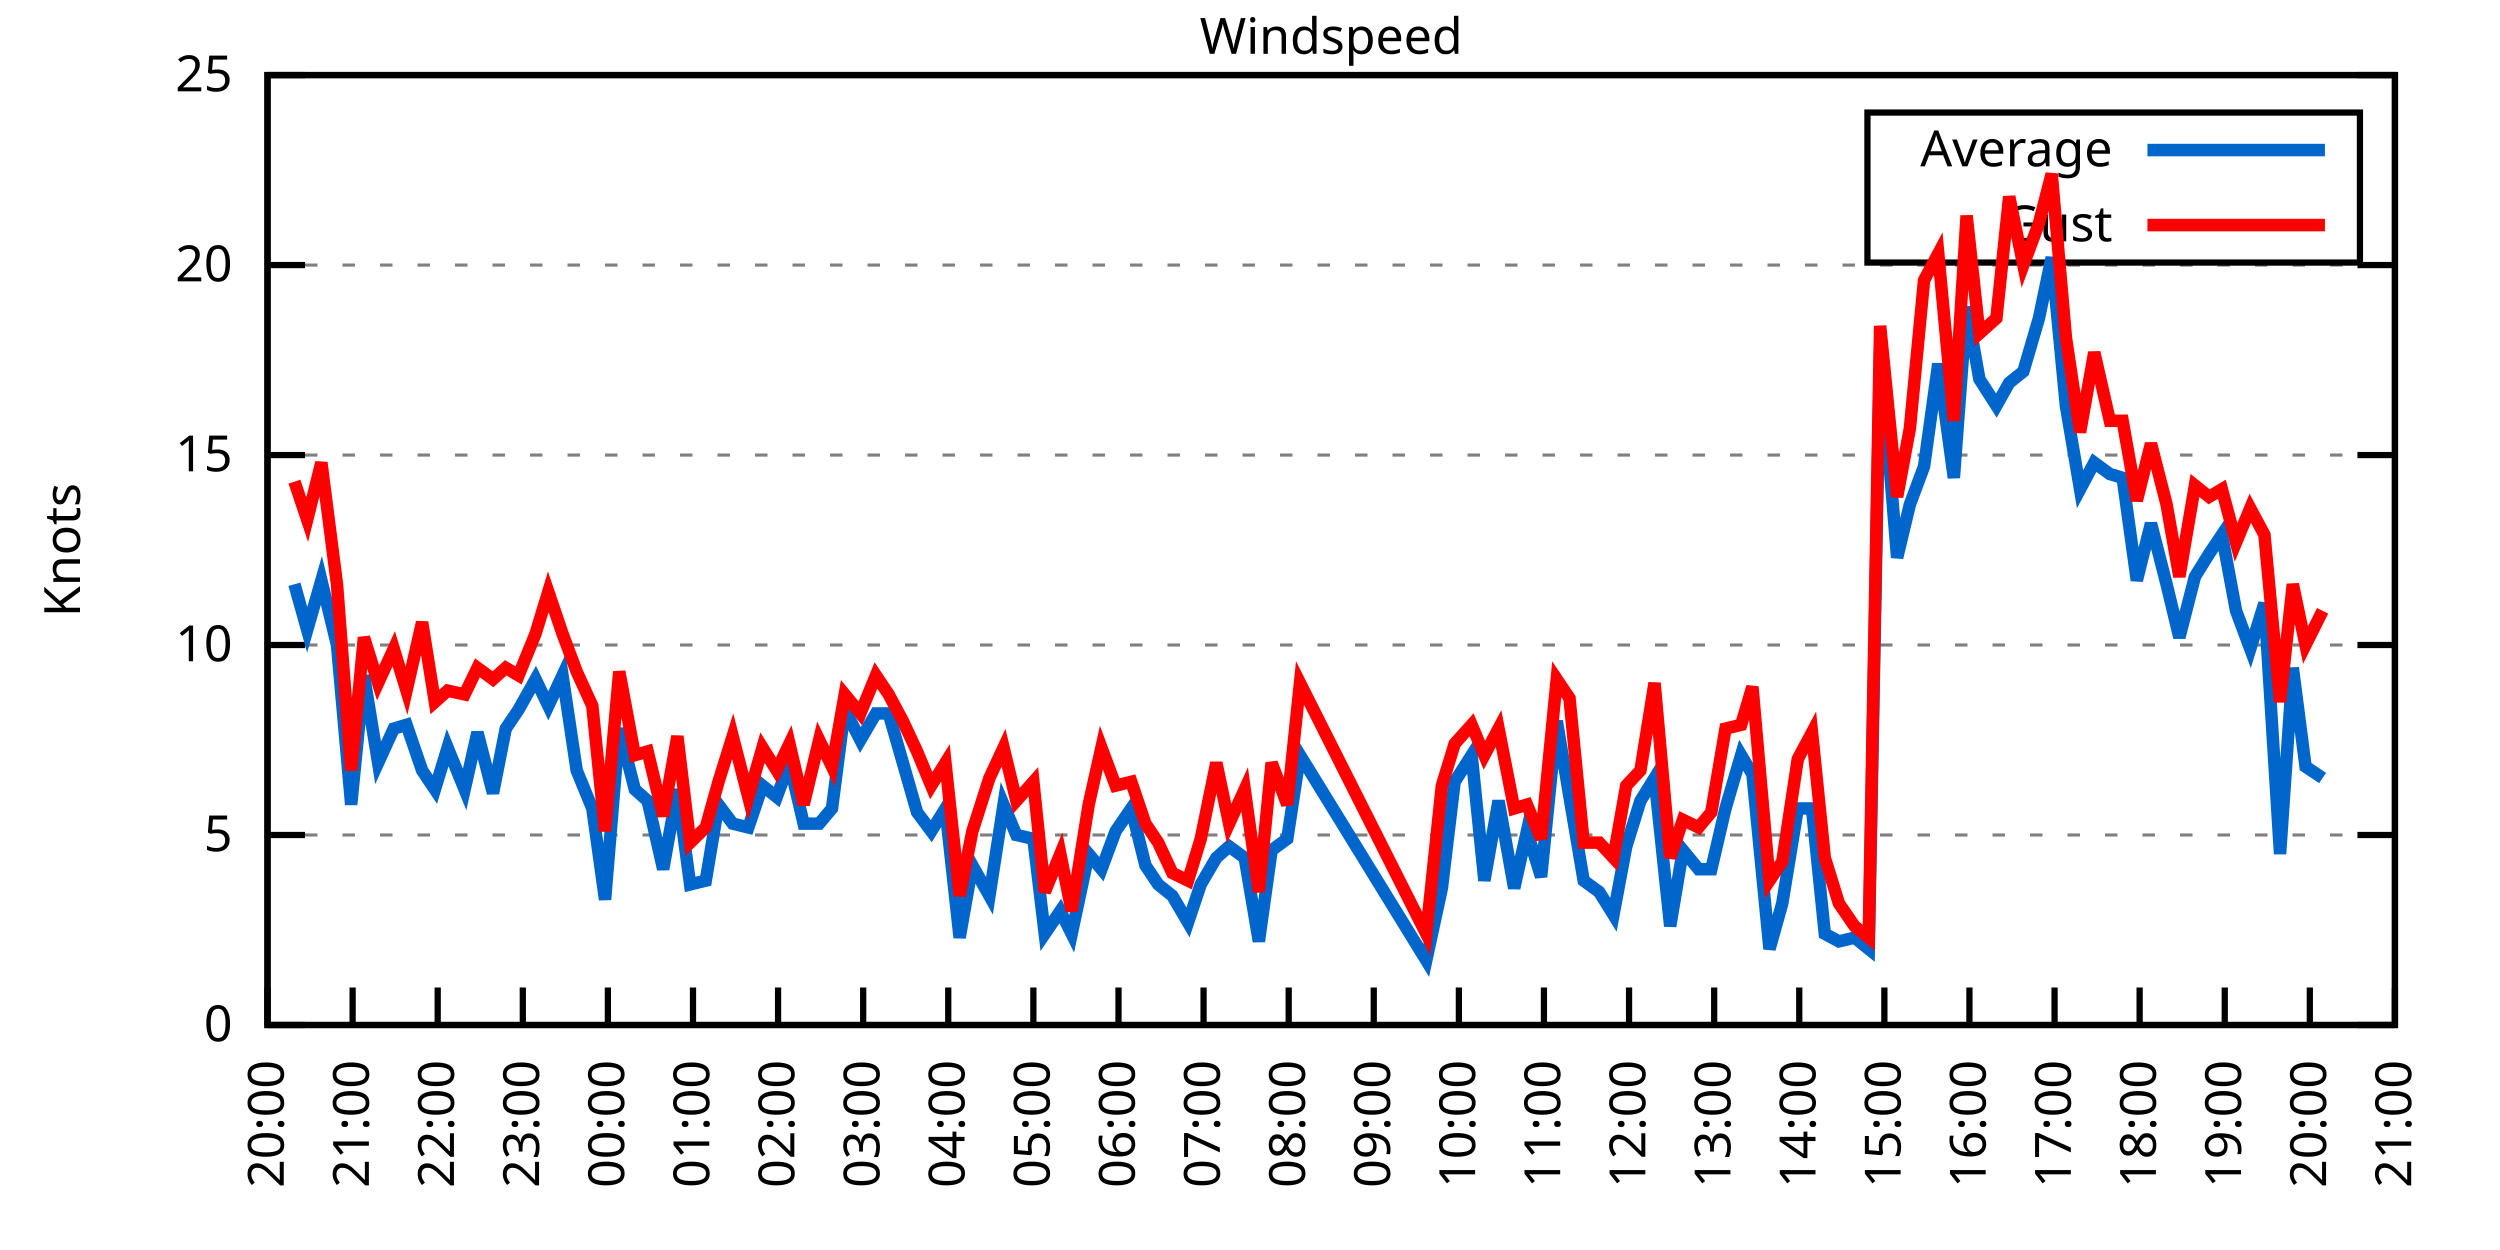
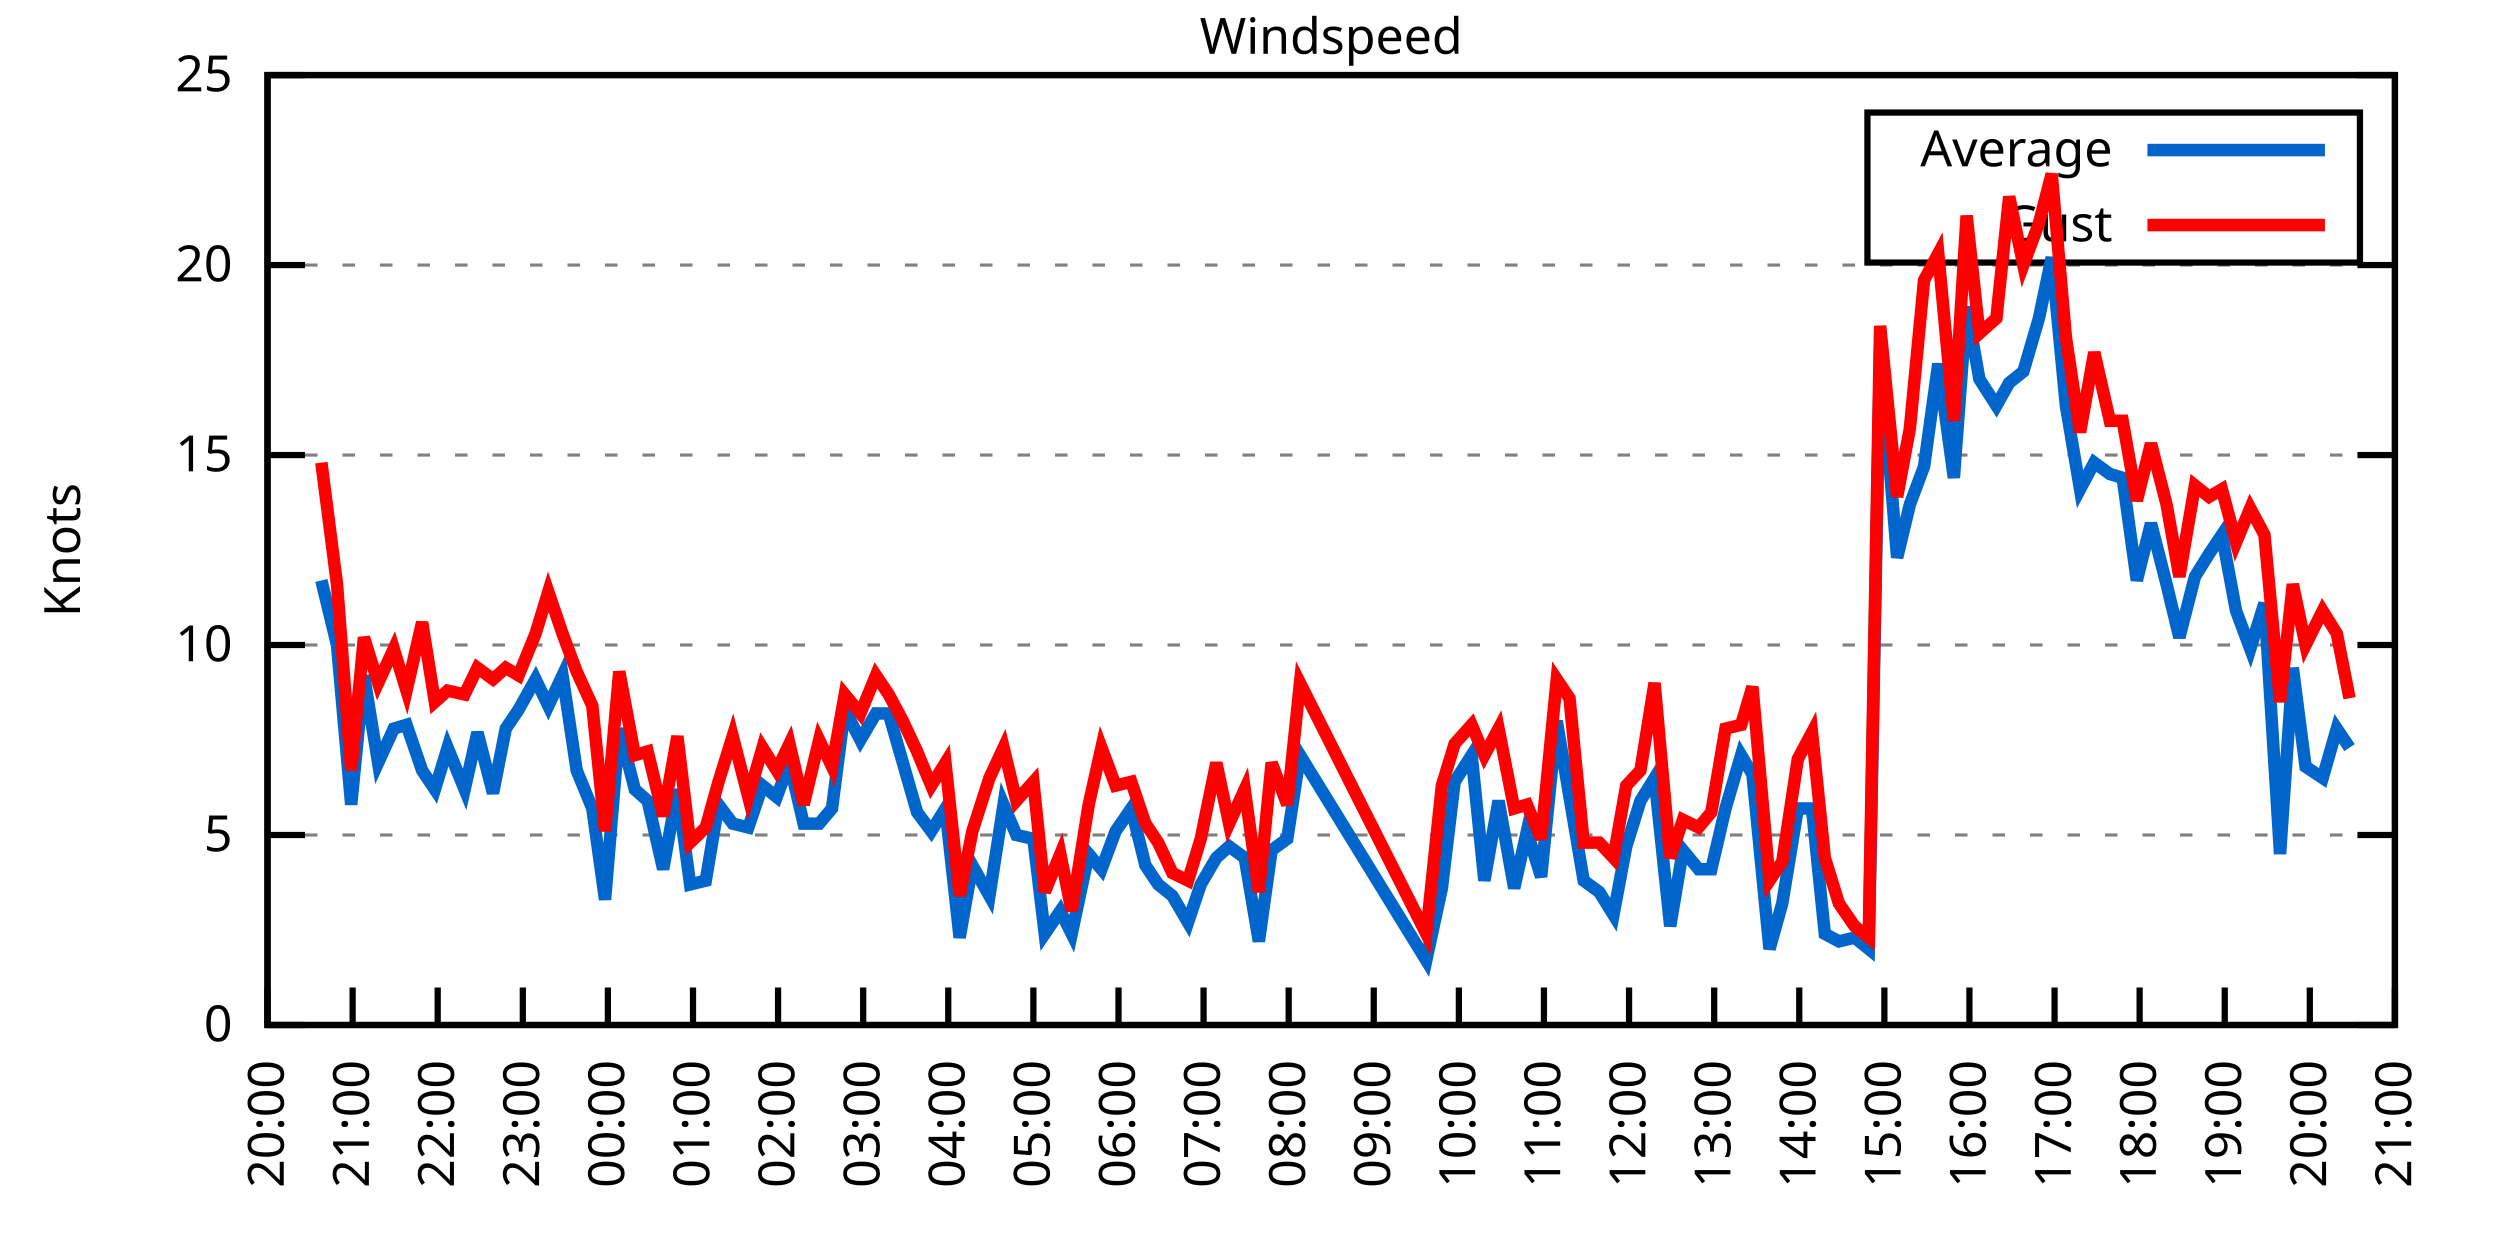
<svg xmlns="http://www.w3.org/2000/svg" xmlns:xlink="http://www.w3.org/1999/xlink" width="400" height="200" viewBox="0 0 400 200">
  <g id="gnuplot_canvas">
    <rect x="0" y="0" width="400" height="200" fill="none" />
    <defs>
      <circle id="gpDot" r="0.5" stroke-width="0.5" stroke="currentColor" />
      <path id="gpPt0" stroke-width="0.333" stroke="currentColor" d="M-1,0 h2 M0,-1 v2" />
      <path id="gpPt1" stroke-width="0.333" stroke="currentColor" d="M-1,-1 L1,1 M1,-1 L-1,1" />
      <path id="gpPt2" stroke-width="0.333" stroke="currentColor" d="M-1,0 L1,0 M0,-1 L0,1 M-1,-1 L1,1 M-1,1 L1,-1" />
      <rect id="gpPt3" stroke-width="0.333" stroke="currentColor" x="-1" y="-1" width="2" height="2" />
      <rect id="gpPt4" stroke-width="0.333" stroke="currentColor" fill="currentColor" x="-1" y="-1" width="2" height="2" />
      <circle id="gpPt5" stroke-width="0.333" stroke="currentColor" cx="0" cy="0" r="1" />
      <use xlink:href="#gpPt5" id="gpPt6" fill="currentColor" stroke="none" />
      <path id="gpPt7" stroke-width="0.333" stroke="currentColor" d="M0,-1.33 L-1.33,0.67 L1.33,0.67 z" />
      <use xlink:href="#gpPt7" id="gpPt8" fill="currentColor" stroke="none" />
      <use xlink:href="#gpPt7" id="gpPt9" stroke="currentColor" transform="rotate(180)" />
      <use xlink:href="#gpPt9" id="gpPt10" fill="currentColor" stroke="none" />
      <use xlink:href="#gpPt3" id="gpPt11" stroke="currentColor" transform="rotate(45)" />
      <use xlink:href="#gpPt11" id="gpPt12" fill="currentColor" stroke="none" />
      <path id="gpPt13" stroke-width="0.333" stroke="currentColor" d="M0,1.330 L1.265,0.411 L0.782,-1.067 L-0.782,-1.076 L-1.265,0.411 z" />
      <use xlink:href="#gpPt13" id="gpPt14" fill="currentColor" stroke="none" />
      <filter id="textbox" filterUnits="objectBoundingBox" x="0" y="0" height="1" width="1">
        <feFlood flood-color="white" flood-opacity="1" result="bgnd" />
        <feComposite in="SourceGraphic" in2="bgnd" operator="atop" />
      </filter>
      <filter id="greybox" filterUnits="objectBoundingBox" x="0" y="0" height="1" width="1">
        <feFlood flood-color="lightgrey" flood-opacity="1" result="grey" />
        <feComposite in="SourceGraphic" in2="grey" operator="atop" />
      </filter>
    </defs>
    <g fill="none" color="white" stroke="currentColor" stroke-width="1.00" stroke-linecap="butt" stroke-linejoin="miter">
</g>
    <g fill="none" color="black" stroke="currentColor" stroke-width="1.00" stroke-linecap="butt" stroke-linejoin="miter">
      <g stroke="none" shape-rendering="crispEdges">
        <polygon fill="rgb(255, 255, 255)" points="42.80,164.00 383.18,164.00 383.18,12.02 42.80,12.02 " />
      </g>
    </g>
    <g fill="none" color="black" stroke="currentColor" stroke-width="1.00" stroke-linecap="butt" stroke-linejoin="miter">
</g>
    <g fill="none" color="black" stroke="black" stroke-width="0.50" stroke-linecap="butt" stroke-linejoin="miter">
</g>
    <g fill="none" color="gray" stroke="currentColor" stroke-width="0.50" stroke-linecap="butt" stroke-linejoin="miter">
      <path stroke="gray" stroke-dasharray="2,4" class="gridline" d="M42.80,164.00 L383.19,164.00  " />
    </g>
    <g fill="none" color="gray" stroke="gray" stroke-width="1.00" stroke-linecap="butt" stroke-linejoin="miter">
</g>
    <g fill="none" color="black" stroke="currentColor" stroke-width="1.00" stroke-linecap="butt" stroke-linejoin="miter">
      <path stroke="black" d="M42.80,164.00 L48.80,164.00 M383.19,164.00 L377.19,164.00  " />
      <g transform="translate(37.20,166.60)" stroke="none" fill="black" font-family="Sans" font-size="8.00" text-anchor="end">
        <text>
          <tspan font-family="Sans"> 0</tspan>
        </text>
      </g>
    </g>
    <g fill="none" color="black" stroke="currentColor" stroke-width="1.00" stroke-linecap="butt" stroke-linejoin="miter">
</g>
    <g fill="none" color="black" stroke="black" stroke-width="0.50" stroke-linecap="butt" stroke-linejoin="miter">
</g>
    <g fill="none" color="gray" stroke="currentColor" stroke-width="0.50" stroke-linecap="butt" stroke-linejoin="miter">
      <path stroke="gray" stroke-dasharray="2,4" class="gridline" d="M42.80,133.60 L383.19,133.60  " />
    </g>
    <g fill="none" color="gray" stroke="gray" stroke-width="1.00" stroke-linecap="butt" stroke-linejoin="miter">
</g>
    <g fill="none" color="black" stroke="currentColor" stroke-width="1.00" stroke-linecap="butt" stroke-linejoin="miter">
      <path stroke="black" d="M42.80,133.60 L48.80,133.60 M383.19,133.60 L377.19,133.60  " />
      <g transform="translate(37.20,136.20)" stroke="none" fill="black" font-family="Sans" font-size="8.00" text-anchor="end">
        <text>
          <tspan font-family="Sans"> 5</tspan>
        </text>
      </g>
    </g>
    <g fill="none" color="black" stroke="currentColor" stroke-width="1.00" stroke-linecap="butt" stroke-linejoin="miter">
</g>
    <g fill="none" color="black" stroke="black" stroke-width="0.50" stroke-linecap="butt" stroke-linejoin="miter">
</g>
    <g fill="none" color="gray" stroke="currentColor" stroke-width="0.50" stroke-linecap="butt" stroke-linejoin="miter">
      <path stroke="gray" stroke-dasharray="2,4" class="gridline" d="M42.80,103.20 L383.19,103.20  " />
    </g>
    <g fill="none" color="gray" stroke="gray" stroke-width="1.00" stroke-linecap="butt" stroke-linejoin="miter">
</g>
    <g fill="none" color="black" stroke="currentColor" stroke-width="1.00" stroke-linecap="butt" stroke-linejoin="miter">
      <path stroke="black" d="M42.80,103.20 L48.80,103.20 M383.19,103.20 L377.19,103.20  " />
      <g transform="translate(37.20,105.80)" stroke="none" fill="black" font-family="Sans" font-size="8.00" text-anchor="end">
        <text>
          <tspan font-family="Sans"> 10</tspan>
        </text>
      </g>
    </g>
    <g fill="none" color="black" stroke="currentColor" stroke-width="1.00" stroke-linecap="butt" stroke-linejoin="miter">
</g>
    <g fill="none" color="black" stroke="black" stroke-width="0.50" stroke-linecap="butt" stroke-linejoin="miter">
</g>
    <g fill="none" color="gray" stroke="currentColor" stroke-width="0.50" stroke-linecap="butt" stroke-linejoin="miter">
      <path stroke="gray" stroke-dasharray="2,4" class="gridline" d="M42.80,72.81 L383.19,72.81  " />
    </g>
    <g fill="none" color="gray" stroke="gray" stroke-width="1.00" stroke-linecap="butt" stroke-linejoin="miter">
</g>
    <g fill="none" color="black" stroke="currentColor" stroke-width="1.00" stroke-linecap="butt" stroke-linejoin="miter">
      <path stroke="black" d="M42.80,72.81 L48.80,72.81 M383.19,72.81 L377.19,72.81  " />
      <g transform="translate(37.20,75.41)" stroke="none" fill="black" font-family="Sans" font-size="8.00" text-anchor="end">
        <text>
          <tspan font-family="Sans"> 15</tspan>
        </text>
      </g>
    </g>
    <g fill="none" color="black" stroke="currentColor" stroke-width="1.00" stroke-linecap="butt" stroke-linejoin="miter">
</g>
    <g fill="none" color="black" stroke="black" stroke-width="0.50" stroke-linecap="butt" stroke-linejoin="miter">
</g>
    <g fill="none" color="gray" stroke="currentColor" stroke-width="0.50" stroke-linecap="butt" stroke-linejoin="miter">
      <path stroke="gray" stroke-dasharray="2,4" class="gridline" d="M42.80,42.41 L383.19,42.41  " />
    </g>
    <g fill="none" color="gray" stroke="gray" stroke-width="1.00" stroke-linecap="butt" stroke-linejoin="miter">
</g>
    <g fill="none" color="black" stroke="currentColor" stroke-width="1.00" stroke-linecap="butt" stroke-linejoin="miter">
      <path stroke="black" d="M42.80,42.41 L48.80,42.41 M383.19,42.41 L377.19,42.41  " />
      <g transform="translate(37.20,45.01)" stroke="none" fill="black" font-family="Sans" font-size="8.00" text-anchor="end">
        <text>
          <tspan font-family="Sans"> 20</tspan>
        </text>
      </g>
    </g>
    <g fill="none" color="black" stroke="currentColor" stroke-width="1.00" stroke-linecap="butt" stroke-linejoin="miter">
</g>
    <g fill="none" color="black" stroke="black" stroke-width="0.50" stroke-linecap="butt" stroke-linejoin="miter">
</g>
    <g fill="none" color="gray" stroke="currentColor" stroke-width="0.50" stroke-linecap="butt" stroke-linejoin="miter">
      <path stroke="gray" stroke-dasharray="2,4" class="gridline" d="M42.80,12.01 L383.19,12.01  " />
    </g>
    <g fill="none" color="gray" stroke="gray" stroke-width="1.00" stroke-linecap="butt" stroke-linejoin="miter">
</g>
    <g fill="none" color="black" stroke="currentColor" stroke-width="1.00" stroke-linecap="butt" stroke-linejoin="miter">
      <path stroke="black" d="M42.80,12.01 L48.80,12.01 M383.19,12.01 L377.19,12.01  " />
      <g transform="translate(37.20,14.61)" stroke="none" fill="black" font-family="Sans" font-size="8.00" text-anchor="end">
        <text>
          <tspan font-family="Sans"> 25</tspan>
        </text>
      </g>
    </g>
    <g fill="none" color="black" stroke="currentColor" stroke-width="1.00" stroke-linecap="butt" stroke-linejoin="miter">
      <path stroke="black" d="M42.80,164.00 L42.80,158.00  " />
      <g transform="translate(45.40,169.60) rotate(270.00)" stroke="none" fill="black" font-family="Sans" font-size="8.00" text-anchor="end">
        <text>
          <tspan font-family="Sans">20:00</tspan>
        </text>
      </g>
    </g>
    <g fill="none" color="black" stroke="currentColor" stroke-width="1.00" stroke-linecap="butt" stroke-linejoin="miter">
      <path stroke="black" d="M56.42,164.00 L56.42,158.00  " />
      <g transform="translate(59.02,169.60) rotate(270.00)" stroke="none" fill="black" font-family="Sans" font-size="8.00" text-anchor="end">
        <text>
          <tspan font-family="Sans">21:00</tspan>
        </text>
      </g>
    </g>
    <g fill="none" color="black" stroke="currentColor" stroke-width="1.00" stroke-linecap="butt" stroke-linejoin="miter">
      <path stroke="black" d="M70.03,164.00 L70.03,158.00  " />
      <g transform="translate(72.63,169.60) rotate(270.00)" stroke="none" fill="black" font-family="Sans" font-size="8.00" text-anchor="end">
        <text>
          <tspan font-family="Sans">22:00</tspan>
        </text>
      </g>
    </g>
    <g fill="none" color="black" stroke="currentColor" stroke-width="1.00" stroke-linecap="butt" stroke-linejoin="miter">
      <path stroke="black" d="M83.65,164.00 L83.65,158.00  " />
      <g transform="translate(86.25,169.60) rotate(270.00)" stroke="none" fill="black" font-family="Sans" font-size="8.00" text-anchor="end">
        <text>
          <tspan font-family="Sans">23:00</tspan>
        </text>
      </g>
    </g>
    <g fill="none" color="black" stroke="currentColor" stroke-width="1.00" stroke-linecap="butt" stroke-linejoin="miter">
      <path stroke="black" d="M97.26,164.00 L97.26,158.00  " />
      <g transform="translate(99.86,169.60) rotate(270.00)" stroke="none" fill="black" font-family="Sans" font-size="8.00" text-anchor="end">
        <text>
          <tspan font-family="Sans">00:00</tspan>
        </text>
      </g>
    </g>
    <g fill="none" color="black" stroke="currentColor" stroke-width="1.00" stroke-linecap="butt" stroke-linejoin="miter">
      <path stroke="black" d="M110.88,164.00 L110.88,158.00  " />
      <g transform="translate(113.48,169.60) rotate(270.00)" stroke="none" fill="black" font-family="Sans" font-size="8.00" text-anchor="end">
        <text>
          <tspan font-family="Sans">01:00</tspan>
        </text>
      </g>
    </g>
    <g fill="none" color="black" stroke="currentColor" stroke-width="1.00" stroke-linecap="butt" stroke-linejoin="miter">
      <path stroke="black" d="M124.49,164.00 L124.49,158.00  " />
      <g transform="translate(127.09,169.60) rotate(270.00)" stroke="none" fill="black" font-family="Sans" font-size="8.00" text-anchor="end">
        <text>
          <tspan font-family="Sans">02:00</tspan>
        </text>
      </g>
    </g>
    <g fill="none" color="black" stroke="currentColor" stroke-width="1.00" stroke-linecap="butt" stroke-linejoin="miter">
      <path stroke="black" d="M138.11,164.00 L138.11,158.00  " />
      <g transform="translate(140.71,169.60) rotate(270.00)" stroke="none" fill="black" font-family="Sans" font-size="8.00" text-anchor="end">
        <text>
          <tspan font-family="Sans">03:00</tspan>
        </text>
      </g>
    </g>
    <g fill="none" color="black" stroke="currentColor" stroke-width="1.00" stroke-linecap="butt" stroke-linejoin="miter">
      <path stroke="black" d="M151.72,164.00 L151.72,158.00  " />
      <g transform="translate(154.32,169.60) rotate(270.00)" stroke="none" fill="black" font-family="Sans" font-size="8.00" text-anchor="end">
        <text>
          <tspan font-family="Sans">04:00</tspan>
        </text>
      </g>
    </g>
    <g fill="none" color="black" stroke="currentColor" stroke-width="1.00" stroke-linecap="butt" stroke-linejoin="miter">
      <path stroke="black" d="M165.34,164.00 L165.34,158.00  " />
      <g transform="translate(167.94,169.60) rotate(270.00)" stroke="none" fill="black" font-family="Sans" font-size="8.00" text-anchor="end">
        <text>
          <tspan font-family="Sans">05:00</tspan>
        </text>
      </g>
    </g>
    <g fill="none" color="black" stroke="currentColor" stroke-width="1.00" stroke-linecap="butt" stroke-linejoin="miter">
      <path stroke="black" d="M178.96,164.00 L178.96,158.00  " />
      <g transform="translate(181.56,169.60) rotate(270.00)" stroke="none" fill="black" font-family="Sans" font-size="8.00" text-anchor="end">
        <text>
          <tspan font-family="Sans">06:00</tspan>
        </text>
      </g>
    </g>
    <g fill="none" color="black" stroke="currentColor" stroke-width="1.00" stroke-linecap="butt" stroke-linejoin="miter">
      <path stroke="black" d="M192.57,164.00 L192.57,158.00  " />
      <g transform="translate(195.17,169.60) rotate(270.00)" stroke="none" fill="black" font-family="Sans" font-size="8.00" text-anchor="end">
        <text>
          <tspan font-family="Sans">07:00</tspan>
        </text>
      </g>
    </g>
    <g fill="none" color="black" stroke="currentColor" stroke-width="1.00" stroke-linecap="butt" stroke-linejoin="miter">
      <path stroke="black" d="M206.19,164.00 L206.19,158.00  " />
      <g transform="translate(208.79,169.60) rotate(270.00)" stroke="none" fill="black" font-family="Sans" font-size="8.00" text-anchor="end">
        <text>
          <tspan font-family="Sans">08:00</tspan>
        </text>
      </g>
    </g>
    <g fill="none" color="black" stroke="currentColor" stroke-width="1.00" stroke-linecap="butt" stroke-linejoin="miter">
      <path stroke="black" d="M219.80,164.00 L219.80,158.00  " />
      <g transform="translate(222.40,169.60) rotate(270.00)" stroke="none" fill="black" font-family="Sans" font-size="8.00" text-anchor="end">
        <text>
          <tspan font-family="Sans">09:00</tspan>
        </text>
      </g>
    </g>
    <g fill="none" color="black" stroke="currentColor" stroke-width="1.00" stroke-linecap="butt" stroke-linejoin="miter">
      <path stroke="black" d="M233.42,164.00 L233.42,158.00  " />
      <g transform="translate(236.02,169.60) rotate(270.00)" stroke="none" fill="black" font-family="Sans" font-size="8.00" text-anchor="end">
        <text>
          <tspan font-family="Sans">10:00</tspan>
        </text>
      </g>
    </g>
    <g fill="none" color="black" stroke="currentColor" stroke-width="1.00" stroke-linecap="butt" stroke-linejoin="miter">
      <path stroke="black" d="M247.03,164.00 L247.03,158.00  " />
      <g transform="translate(249.63,169.60) rotate(270.00)" stroke="none" fill="black" font-family="Sans" font-size="8.00" text-anchor="end">
        <text>
          <tspan font-family="Sans">11:00</tspan>
        </text>
      </g>
    </g>
    <g fill="none" color="black" stroke="currentColor" stroke-width="1.00" stroke-linecap="butt" stroke-linejoin="miter">
      <path stroke="black" d="M260.65,164.00 L260.65,158.00  " />
      <g transform="translate(263.25,169.60) rotate(270.00)" stroke="none" fill="black" font-family="Sans" font-size="8.00" text-anchor="end">
        <text>
          <tspan font-family="Sans">12:00</tspan>
        </text>
      </g>
    </g>
    <g fill="none" color="black" stroke="currentColor" stroke-width="1.00" stroke-linecap="butt" stroke-linejoin="miter">
      <path stroke="black" d="M274.27,164.00 L274.27,158.00  " />
      <g transform="translate(276.87,169.60) rotate(270.00)" stroke="none" fill="black" font-family="Sans" font-size="8.00" text-anchor="end">
        <text>
          <tspan font-family="Sans">13:00</tspan>
        </text>
      </g>
    </g>
    <g fill="none" color="black" stroke="currentColor" stroke-width="1.00" stroke-linecap="butt" stroke-linejoin="miter">
      <path stroke="black" d="M287.88,164.00 L287.88,158.00  " />
      <g transform="translate(290.48,169.60) rotate(270.00)" stroke="none" fill="black" font-family="Sans" font-size="8.00" text-anchor="end">
        <text>
          <tspan font-family="Sans">14:00</tspan>
        </text>
      </g>
    </g>
    <g fill="none" color="black" stroke="currentColor" stroke-width="1.00" stroke-linecap="butt" stroke-linejoin="miter">
      <path stroke="black" d="M301.50,164.00 L301.50,158.00  " />
      <g transform="translate(304.10,169.60) rotate(270.00)" stroke="none" fill="black" font-family="Sans" font-size="8.00" text-anchor="end">
        <text>
          <tspan font-family="Sans">15:00</tspan>
        </text>
      </g>
    </g>
    <g fill="none" color="black" stroke="currentColor" stroke-width="1.00" stroke-linecap="butt" stroke-linejoin="miter">
      <path stroke="black" d="M315.11,164.00 L315.11,158.00  " />
      <g transform="translate(317.71,169.60) rotate(270.00)" stroke="none" fill="black" font-family="Sans" font-size="8.00" text-anchor="end">
        <text>
          <tspan font-family="Sans">16:00</tspan>
        </text>
      </g>
    </g>
    <g fill="none" color="black" stroke="currentColor" stroke-width="1.00" stroke-linecap="butt" stroke-linejoin="miter">
      <path stroke="black" d="M328.73,164.00 L328.73,158.00  " />
      <g transform="translate(331.33,169.60) rotate(270.00)" stroke="none" fill="black" font-family="Sans" font-size="8.00" text-anchor="end">
        <text>
          <tspan font-family="Sans">17:00</tspan>
        </text>
      </g>
    </g>
    <g fill="none" color="black" stroke="currentColor" stroke-width="1.00" stroke-linecap="butt" stroke-linejoin="miter">
      <path stroke="black" d="M342.34,164.00 L342.34,158.00  " />
      <g transform="translate(344.94,169.60) rotate(270.00)" stroke="none" fill="black" font-family="Sans" font-size="8.00" text-anchor="end">
        <text>
          <tspan font-family="Sans">18:00</tspan>
        </text>
      </g>
    </g>
    <g fill="none" color="black" stroke="currentColor" stroke-width="1.00" stroke-linecap="butt" stroke-linejoin="miter">
      <path stroke="black" d="M355.96,164.00 L355.96,158.00  " />
      <g transform="translate(358.56,169.60) rotate(270.00)" stroke="none" fill="black" font-family="Sans" font-size="8.00" text-anchor="end">
        <text>
          <tspan font-family="Sans">19:00</tspan>
        </text>
      </g>
    </g>
    <g fill="none" color="black" stroke="currentColor" stroke-width="1.00" stroke-linecap="butt" stroke-linejoin="miter">
      <path stroke="black" d="M369.57,164.00 L369.57,158.00  " />
      <g transform="translate(372.17,169.60) rotate(270.00)" stroke="none" fill="black" font-family="Sans" font-size="8.00" text-anchor="end">
        <text>
          <tspan font-family="Sans">20:00</tspan>
        </text>
      </g>
    </g>
    <g fill="none" color="black" stroke="currentColor" stroke-width="1.00" stroke-linecap="butt" stroke-linejoin="miter">
      <path stroke="black" d="M383.19,164.00 L383.19,158.00  " />
      <g transform="translate(385.79,169.60) rotate(270.00)" stroke="none" fill="black" font-family="Sans" font-size="8.00" text-anchor="end">
        <text>
          <tspan font-family="Sans">21:00</tspan>
        </text>
      </g>
    </g>
    <g fill="none" color="black" stroke="currentColor" stroke-width="1.00" stroke-linecap="butt" stroke-linejoin="miter">
</g>
    <g fill="none" color="black" stroke="currentColor" stroke-width="1.00" stroke-linecap="butt" stroke-linejoin="miter">
      <path stroke="black" d="M42.80,12.01 L42.80,164.00 L383.19,164.00 L383.19,12.01 L42.80,12.01 Z  " />
    </g>
    <g fill="none" color="black" stroke="currentColor" stroke-width="1.00" stroke-linecap="butt" stroke-linejoin="miter">
</g>
    <g fill="none" color="black" stroke="currentColor" stroke-width="1.00" stroke-linecap="butt" stroke-linejoin="miter">
      <path stroke="black" d="M298.79,42.01 L298.79,18.01 L377.59,18.01 L377.59,42.01 L298.79,42.01 Z  " />
    </g>
    <g id="Windspeed_plot_1">
      <g fill="none" color="white" stroke="black" stroke-width="2.00" stroke-linecap="butt" stroke-linejoin="miter">
</g>
      <g fill="none" color="black" stroke="currentColor" stroke-width="2.00" stroke-linecap="butt" stroke-linejoin="miter">
        <g transform="translate(337.99,26.61)" stroke="none" fill="black" font-family="Sans" font-size="8.00" text-anchor="end">
          <text>
            <tspan font-family="Sans">Average</tspan>
          </text>
        </g>
      </g>
      <g fill="none" color="black" stroke="currentColor" stroke-width="2.00" stroke-linecap="butt" stroke-linejoin="miter">
-         <path stroke="rgb(  0, 102, 204)" d="M343.59,24.01 L371.99,24.01 M47.11,93.48 L49.15,100.77 L51.42,92.87 L53.92,103.20 L56.19,128.74 L58.23,108.07   L60.50,122.05 L63.00,116.58 L65.04,115.97 L67.54,123.27 L69.58,126.31 L71.62,119.62 L74.34,126.31 L76.39,117.19   L78.88,126.91 L80.92,116.58 L82.97,113.54 L85.69,108.68 L87.73,112.93 L90.00,108.07 L92.27,123.27 L94.77,129.35   L96.81,143.94 L99.08,116.58 L101.57,126.31 L103.62,128.13 L106.11,139.07 L108.38,126.31 L110.42,141.51 L112.92,140.90   L114.96,128.74 L117.23,131.78 L119.73,132.39 L122.00,125.70 L124.27,127.52 L126.31,122.05 L128.58,131.78 L131.07,131.78   L133.12,129.35 L135.16,113.54 L137.66,118.40 L140.15,114.15 L142.19,114.15 L144.46,122.05 L146.73,129.95 L149.00,132.99   L151.27,129.35 L153.54,150.02 L155.58,138.47 L158.31,143.33 L160.57,128.74 L162.62,133.60 L165.34,134.21 L167.16,149.41   L169.65,145.76 L171.47,149.41 L174.19,136.64 L176.23,139.07 L178.50,132.99 L181.00,129.35 L183.27,138.47 L185.31,141.51   L187.58,143.33 L190.08,147.59 L192.12,141.51 L194.61,137.25 L196.66,135.43 L199.15,137.25 L201.42,150.62 L203.46,136.03   L205.96,134.21 L208.00,120.83 L228.20,153.66 L230.70,142.11 L232.74,125.09 L235.46,120.83 L237.50,140.90 L239.77,128.13   L242.27,142.11 L244.31,132.99 L246.58,140.29 L249.08,115.36 L251.12,127.52 L253.39,140.90 L255.88,142.72 L258.15,146.37   L260.20,135.43 L262.47,128.13 L264.73,124.48 L267.23,148.19 L269.27,136.03 L271.77,139.07 L273.81,139.07 L276.08,129.35   L278.58,120.83 L280.39,123.87 L283.12,151.84 L285.16,144.55 L287.65,129.35 L289.92,129.35 L291.97,149.41 L294.23,150.62   L296.73,150.02 L299.00,151.84 L300.82,55.78 L303.54,89.22 L305.58,80.71 L307.85,74.63 L310.12,58.21 L312.62,76.45   L314.66,49.10 L316.70,60.65 L319.42,64.90 L321.47,61.25 L323.74,59.43 L326.23,50.92 L328.27,41.19 L330.54,64.90   L332.81,78.28 L335.08,74.02 L337.58,75.85 L339.62,76.45 L341.89,92.87 L344.16,83.75 L346.65,93.48 L348.70,101.99   L351.19,92.26 L353.46,88.61 L355.50,85.57 L357.77,97.73 L360.04,103.81 L362.31,96.52 L364.81,136.64 L366.85,106.85   L368.89,122.66 L371.62,124.48  " />
+         <path stroke="rgb(  0, 102, 204)" d="M343.59,24.01 L371.99,24.01 M51.42,92.87 L53.92,103.20 L56.19,128.74 L58.23,108.07 L60.50,122.05 L63.00,116.58   L65.04,115.97 L67.54,123.27 L69.58,126.31 L71.62,119.62 L74.34,126.31 L76.39,117.19 L78.88,126.91 L80.92,116.58   L82.97,113.54 L85.69,108.68 L87.73,112.93 L90.00,108.07 L92.27,123.27 L94.77,129.35 L96.81,143.94 L99.08,116.58   L101.57,126.31 L103.62,128.13 L106.11,139.07 L108.38,126.31 L110.42,141.51 L112.92,140.90 L114.96,128.74 L117.23,131.78   L119.73,132.39 L122.00,125.70 L124.27,127.52 L126.31,122.05 L128.58,131.78 L131.07,131.78 L133.12,129.35 L135.16,113.54   L137.66,118.40 L140.15,114.15 L142.19,114.15 L144.46,122.05 L146.73,129.95 L149.00,132.99 L151.27,129.35 L153.54,150.02   L155.58,138.47 L158.31,143.33 L160.57,128.74 L162.62,133.60 L165.34,134.21 L167.16,149.41 L169.65,145.76 L171.47,149.41   L174.19,136.64 L176.23,139.07 L178.50,132.99 L181.00,129.35 L183.27,138.47 L185.31,141.51 L187.58,143.33 L190.08,147.59   L192.12,141.51 L194.61,137.25 L196.66,135.43 L199.15,137.25 L201.42,150.62 L203.46,136.03 L205.96,134.21 L208.00,120.83   L228.20,153.66 L230.70,142.11 L232.74,125.09 L235.46,120.83 L237.50,140.90 L239.77,128.13 L242.27,142.11 L244.31,132.99   L246.58,140.29 L249.08,115.36 L251.12,127.52 L253.39,140.90 L255.88,142.72 L258.15,146.37 L260.20,135.43 L262.47,128.13   L264.73,124.48 L267.23,148.19 L269.27,136.03 L271.77,139.07 L273.81,139.07 L276.08,129.35 L278.58,120.83 L280.39,123.87   L283.12,151.84 L285.16,144.55 L287.65,129.35 L289.92,129.35 L291.97,149.41 L294.23,150.62 L296.73,150.02 L299.00,151.84   L300.82,55.78 L303.54,89.22 L305.58,80.71 L307.85,74.63 L310.12,58.21 L312.62,76.45 L314.66,49.10 L316.70,60.65   L319.42,64.90 L321.47,61.25 L323.74,59.43 L326.23,50.92 L328.27,41.19 L330.54,64.90 L332.81,78.28 L335.08,74.02   L337.58,75.85 L339.62,76.45 L341.89,92.87 L344.16,83.75 L346.65,93.48 L348.70,101.99 L351.19,92.26 L353.46,88.61   L355.50,85.57 L357.77,97.73 L360.04,103.81 L362.31,96.52 L364.81,136.64 L366.85,106.85 L368.89,122.66 L371.62,124.48   L373.89,116.58 L375.93,119.62  " />
      </g>
    </g>
    <g id="Windspeed_plot_2">
      <g fill="none" color="black" stroke="currentColor" stroke-width="2.00" stroke-linecap="butt" stroke-linejoin="miter">
        <g transform="translate(337.99,38.61)" stroke="none" fill="black" font-family="Sans" font-size="8.00" text-anchor="end">
          <text>
            <tspan font-family="Sans">Gust</tspan>
          </text>
        </g>
      </g>
      <g fill="none" color="black" stroke="currentColor" stroke-width="2.00" stroke-linecap="butt" stroke-linejoin="miter">
-         <path stroke="rgb(255,   0,   0)" d="M343.59,36.01 L371.99,36.01 M47.11,77.06 L49.15,83.14 L51.42,74.02 L53.92,93.48 L56.19,123.27 L58.23,101.99   L60.50,109.28 L63.00,103.81 L65.04,110.50 L67.54,99.56 L69.58,112.32 L71.62,110.50 L74.34,111.11 L76.39,106.85   L78.88,108.68 L80.92,106.85 L82.97,108.07 L85.69,101.38 L87.73,94.69 L90.00,101.38 L92.27,107.46 L94.77,112.93   L96.81,132.99 L99.08,107.46 L101.57,120.83 L103.62,120.23 L106.11,130.56 L108.38,117.80 L110.42,134.82 L112.92,132.39   L114.96,125.09 L117.23,117.80 L119.73,127.52 L122.00,119.62 L124.27,123.27 L126.31,119.01 L128.58,128.74 L131.07,118.40   L133.12,122.66 L135.16,111.11 L137.66,114.15 L140.15,108.07 L142.19,111.11 L144.46,115.36 L146.73,120.23 L149.00,125.70   L151.27,122.05 L153.54,143.33 L155.58,132.99 L158.31,124.48 L160.57,119.62 L162.62,128.13 L165.34,125.09 L167.16,142.72   L169.65,136.64 L171.47,145.76 L174.19,128.74 L176.23,119.62 L178.50,125.70 L181.00,125.09 L183.27,131.78 L185.31,134.82   L187.58,139.68 L190.08,140.90 L192.12,134.21 L194.61,122.05 L196.66,131.78 L199.15,126.31 L201.42,142.72 L203.46,122.05   L205.96,128.74 L208.00,109.28 L228.20,149.41 L230.70,125.70 L232.74,119.01 L235.46,115.97 L237.50,120.83 L239.77,116.58   L242.27,129.35 L244.31,128.74 L246.58,134.21 L249.08,108.68 L251.12,111.72 L253.39,134.82 L255.88,134.82 L258.15,137.25   L260.20,125.70 L262.47,123.27 L264.73,109.28 L267.23,137.25 L269.27,131.17 L271.77,132.39 L273.81,129.95 L276.08,116.58   L278.58,115.97 L280.39,109.89 L283.12,140.90 L285.16,137.86 L287.65,121.44 L289.92,117.19 L291.97,137.25 L294.23,144.55   L296.73,148.19 L299.00,150.02 L300.82,52.14 L303.54,79.49 L305.58,68.55 L307.85,44.84 L310.12,40.58 L312.62,67.33   L314.66,34.50 L316.70,53.35 L319.42,50.92 L321.47,31.46 L323.74,42.41 L326.23,35.72 L328.27,27.82 L330.54,53.96   L332.81,69.16 L335.08,56.39 L337.58,67.33 L339.62,67.33 L341.89,80.10 L344.16,70.98 L346.65,80.71 L348.70,92.26   L351.19,77.67 L353.46,79.49 L355.50,78.28 L357.77,86.79 L360.04,81.32 L362.31,85.57 L364.81,112.32 L366.85,93.48   L368.89,103.20 L371.62,97.73  " />
+         <path stroke="rgb(255,   0,   0)" d="M343.59,36.01 L371.99,36.01 M51.42,74.02 L53.92,93.48 L56.19,123.27 L58.23,101.99 L60.50,109.28 L63.00,103.81   L65.04,110.50 L67.54,99.56 L69.58,112.32 L71.62,110.50 L74.34,111.11 L76.39,106.85 L78.88,108.68 L80.92,106.85   L82.97,108.07 L85.69,101.38 L87.73,94.69 L90.00,101.38 L92.27,107.46 L94.77,112.93 L96.81,132.99 L99.08,107.46   L101.57,120.83 L103.62,120.23 L106.11,130.56 L108.38,117.80 L110.42,134.82 L112.92,132.39 L114.96,125.09 L117.23,117.80   L119.73,127.52 L122.00,119.62 L124.27,123.27 L126.31,119.01 L128.58,128.74 L131.07,118.40 L133.12,122.66 L135.16,111.11   L137.66,114.15 L140.15,108.07 L142.19,111.11 L144.46,115.36 L146.73,120.23 L149.00,125.70 L151.27,122.05 L153.54,143.33   L155.58,132.99 L158.31,124.48 L160.57,119.62 L162.62,128.13 L165.34,125.09 L167.16,142.72 L169.65,136.64 L171.47,145.76   L174.19,128.74 L176.23,119.62 L178.50,125.70 L181.00,125.09 L183.27,131.78 L185.31,134.82 L187.58,139.68 L190.08,140.90   L192.12,134.21 L194.61,122.05 L196.66,131.78 L199.15,126.31 L201.42,142.72 L203.46,122.05 L205.96,128.74 L208.00,109.28   L228.20,149.41 L230.70,125.70 L232.74,119.01 L235.46,115.97 L237.50,120.83 L239.77,116.58 L242.27,129.35 L244.31,128.74   L246.58,134.21 L249.08,108.68 L251.12,111.72 L253.39,134.82 L255.88,134.82 L258.15,137.25 L260.20,125.70 L262.47,123.27   L264.73,109.28 L267.23,137.25 L269.27,131.17 L271.77,132.39 L273.81,129.95 L276.08,116.58 L278.58,115.97 L280.39,109.89   L283.12,140.90 L285.16,137.86 L287.65,121.44 L289.92,117.19 L291.97,137.25 L294.23,144.55 L296.73,148.19 L299.00,150.02   L300.82,52.14 L303.54,79.49 L305.58,68.55 L307.85,44.84 L310.12,40.58 L312.62,67.33 L314.66,34.50 L316.70,53.35   L319.42,50.92 L321.47,31.46 L323.74,42.41 L326.23,35.72 L328.27,27.82 L330.54,53.96 L332.81,69.16 L335.08,56.39   L337.58,67.33 L339.62,67.33 L341.89,80.10 L344.16,70.98 L346.65,80.71 L348.70,92.26 L351.19,77.67 L353.46,79.49   L355.50,78.28 L357.77,86.79 L360.04,81.32 L362.31,85.57 L364.81,112.32 L366.85,93.48 L368.89,103.20 L371.62,97.73   L373.89,101.38 L375.93,111.72  " />
      </g>
    </g>
    <g fill="none" color="black" stroke="currentColor" stroke-width="2.00" stroke-linecap="butt" stroke-linejoin="miter">
</g>
    <g fill="none" color="black" stroke="black" stroke-width="1.00" stroke-linecap="butt" stroke-linejoin="miter">
</g>
    <g fill="none" color="black" stroke="currentColor" stroke-width="1.00" stroke-linecap="butt" stroke-linejoin="miter">
      <path stroke="black" d="M42.80,12.01 L42.80,164.00 L383.19,164.00 L383.19,12.01 L42.80,12.01 Z  " />
      <g transform="translate(12.80,88.01) rotate(270.00)" stroke="none" fill="black" font-family="Sans" font-size="8.00" text-anchor="middle">
        <text>
          <tspan font-family="Sans">Knots</tspan>
        </text>
      </g>
    </g>
    <g fill="none" color="black" stroke="currentColor" stroke-width="1.00" stroke-linecap="butt" stroke-linejoin="miter">
</g>
    <g fill="none" color="black" stroke="currentColor" stroke-width="1.00" stroke-linecap="butt" stroke-linejoin="miter">
      <g transform="translate(212.99,8.61)" stroke="none" fill="black" font-family="Sans" font-size="8.00" text-anchor="middle">
        <text>
          <tspan font-family="Sans">Windspeed</tspan>
        </text>
      </g>
    </g>
    <g fill="none" color="black" stroke="currentColor" stroke-width="1.00" stroke-linecap="butt" stroke-linejoin="miter">
</g>
  </g>
</svg>
